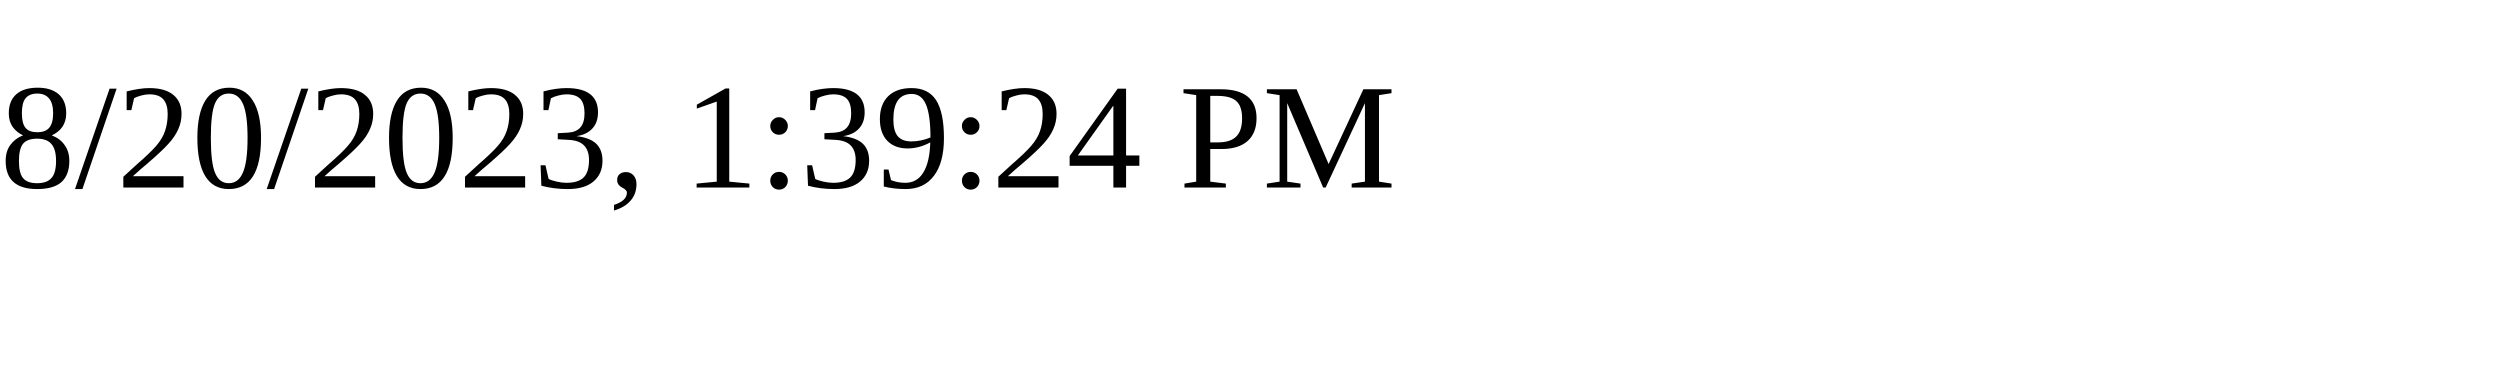
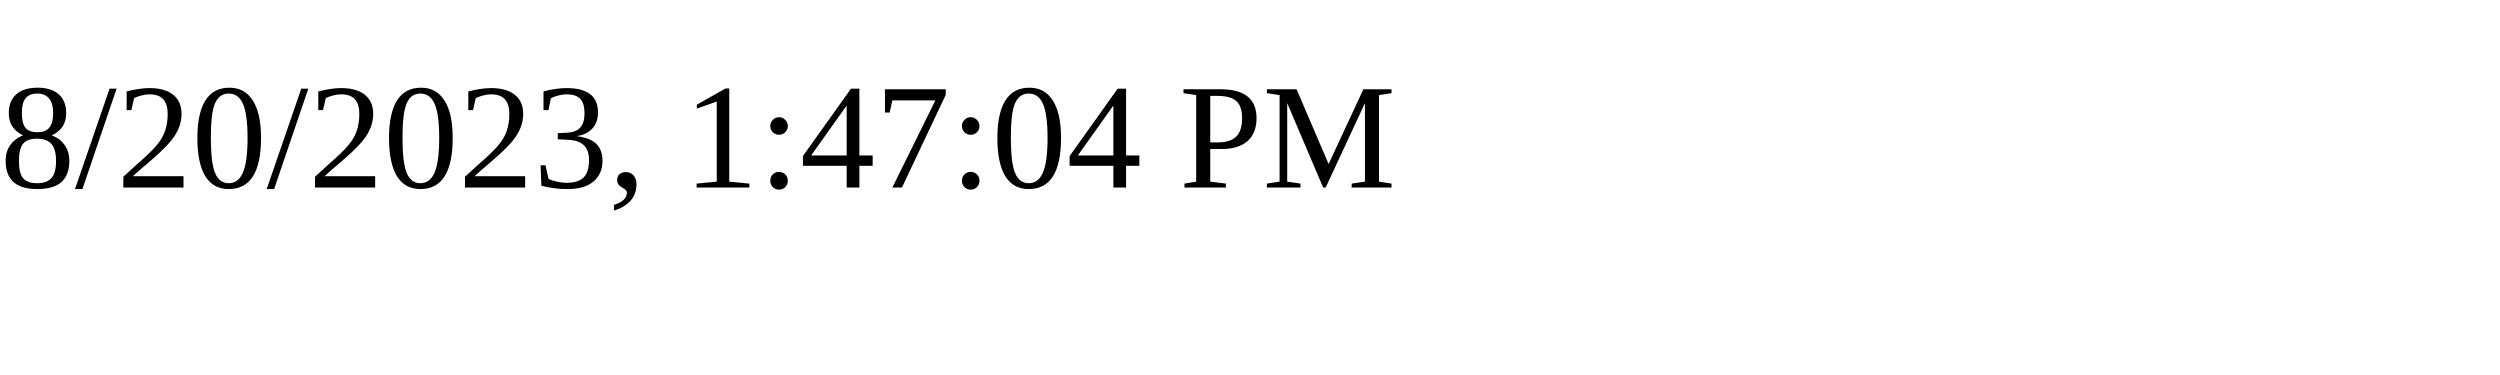
<svg xmlns="http://www.w3.org/2000/svg" height="30" width="200">
-   <text x="0" y="15">8/20/2023, 1:39:24 PM</text>
+   <text x="0" y="15">8/20/2023, 1:47:04 PM</text>
</svg>
